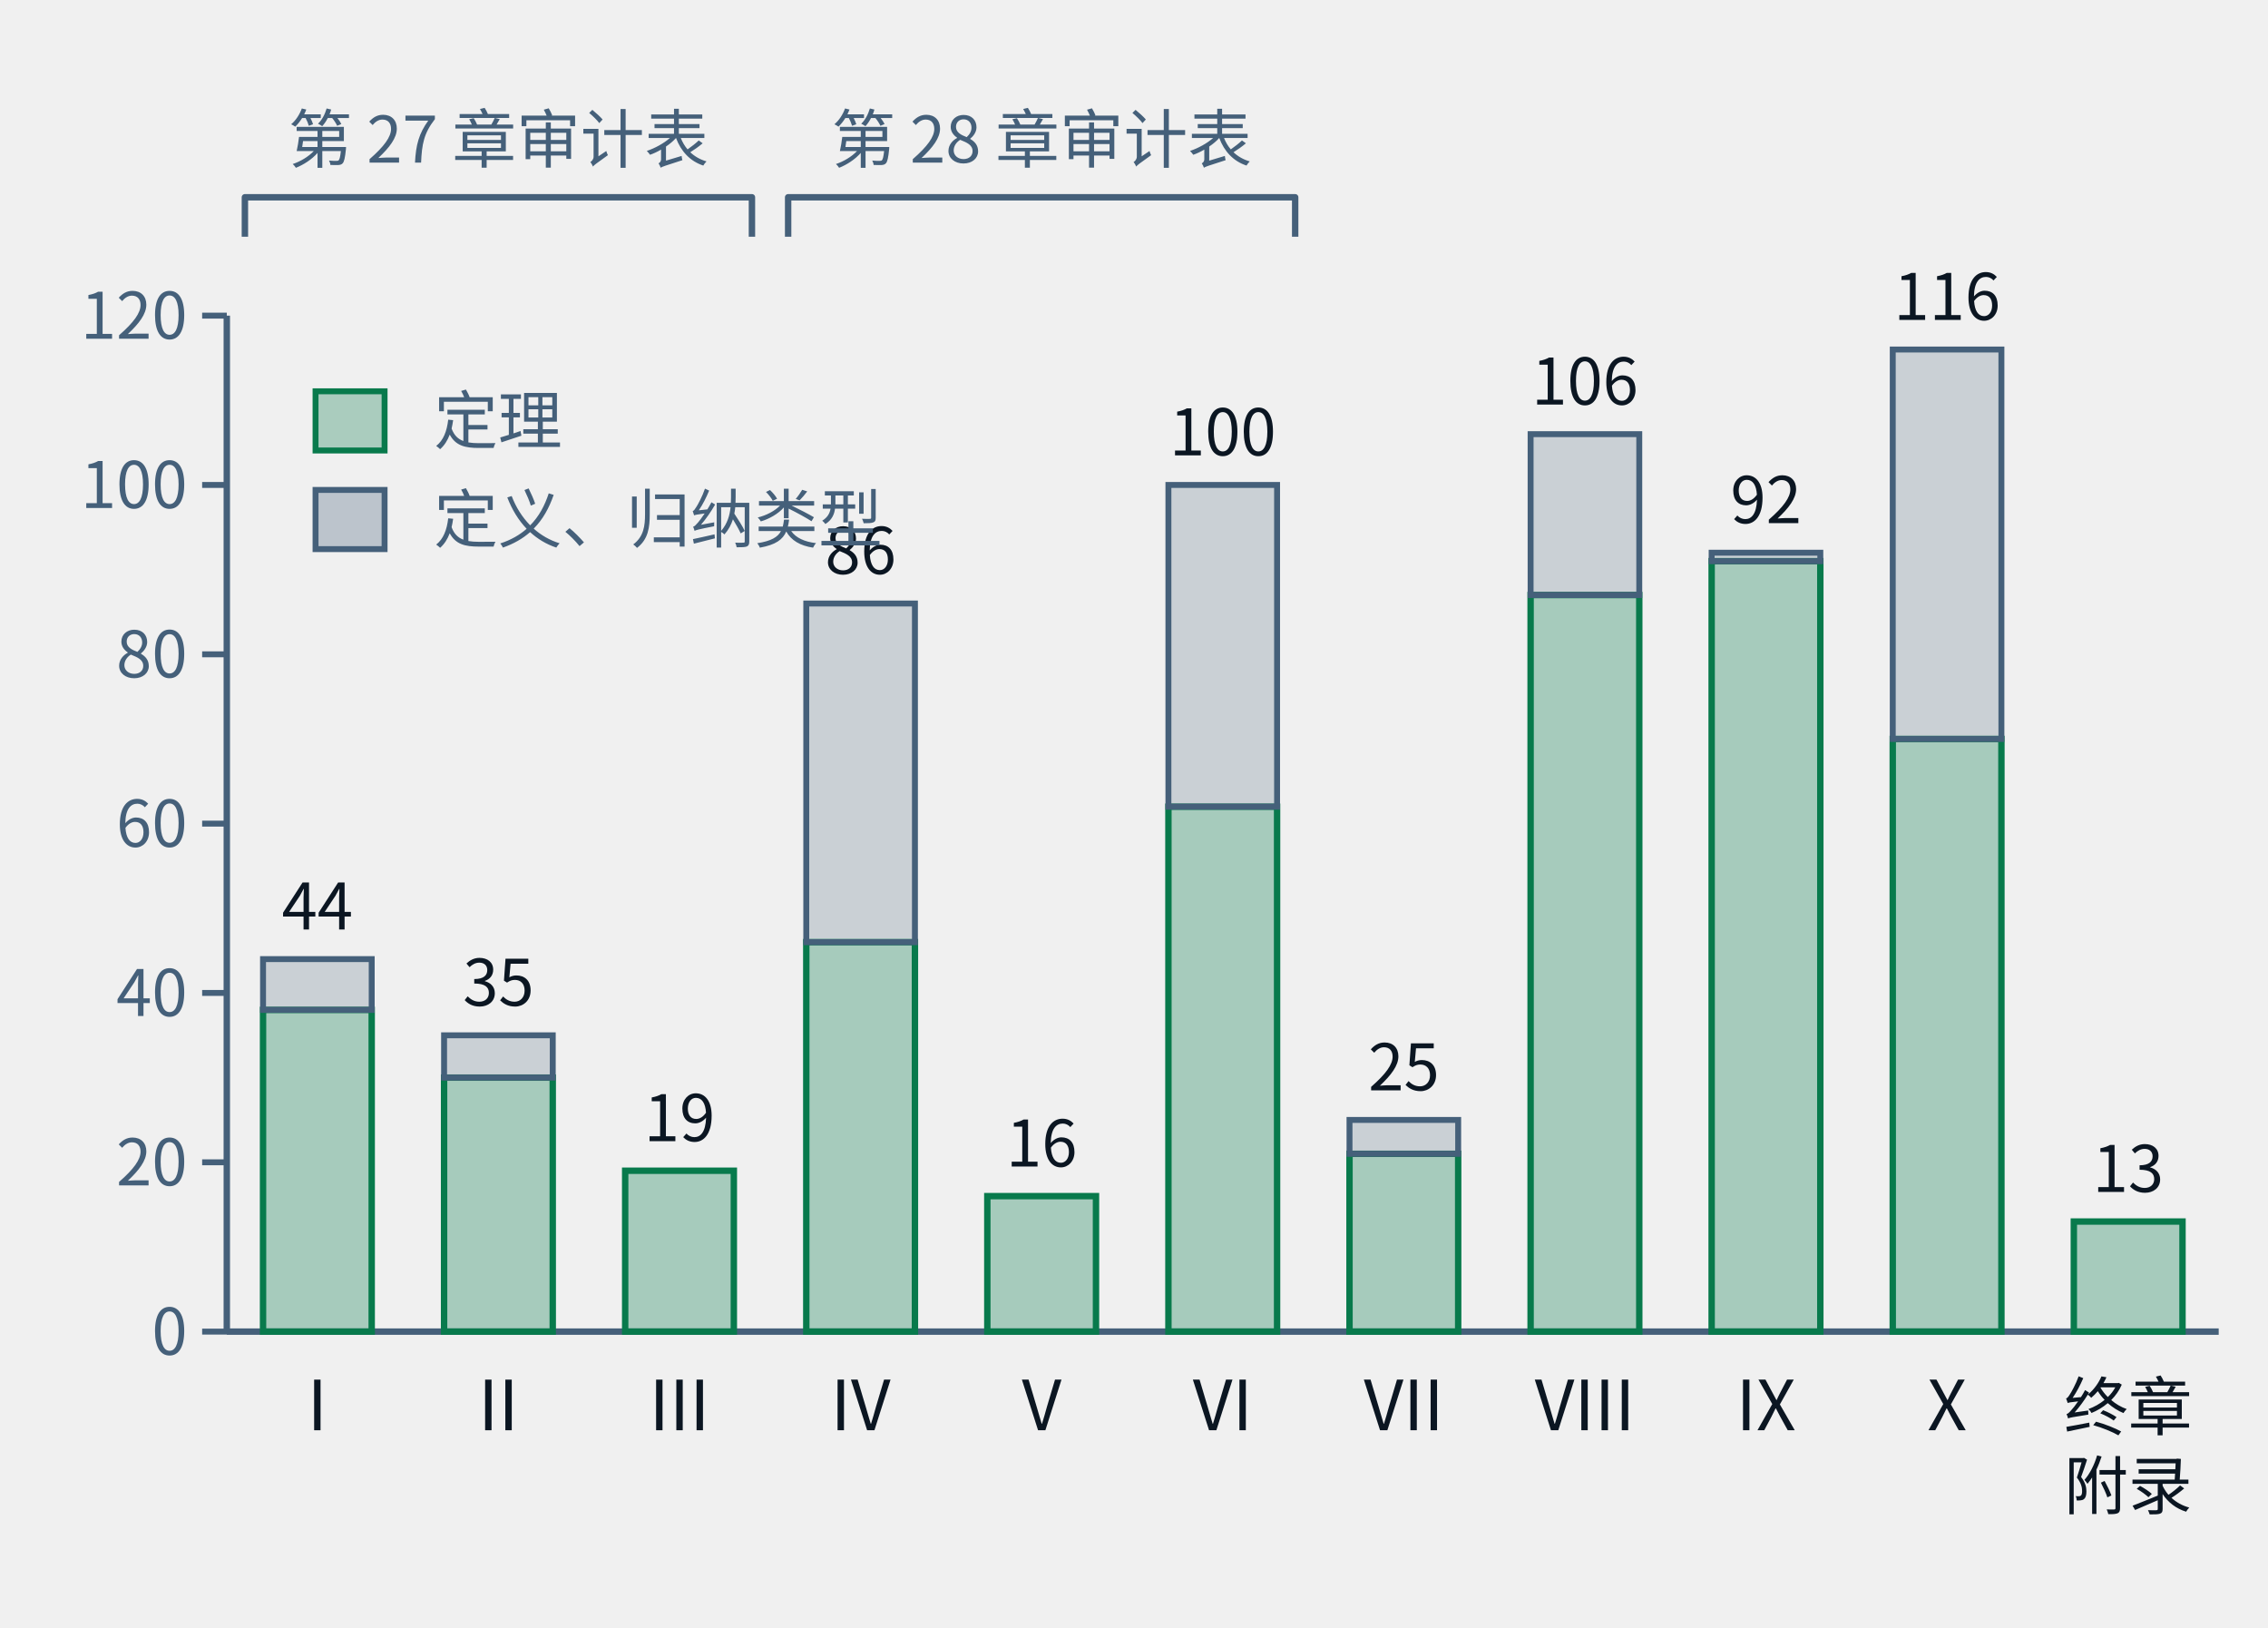
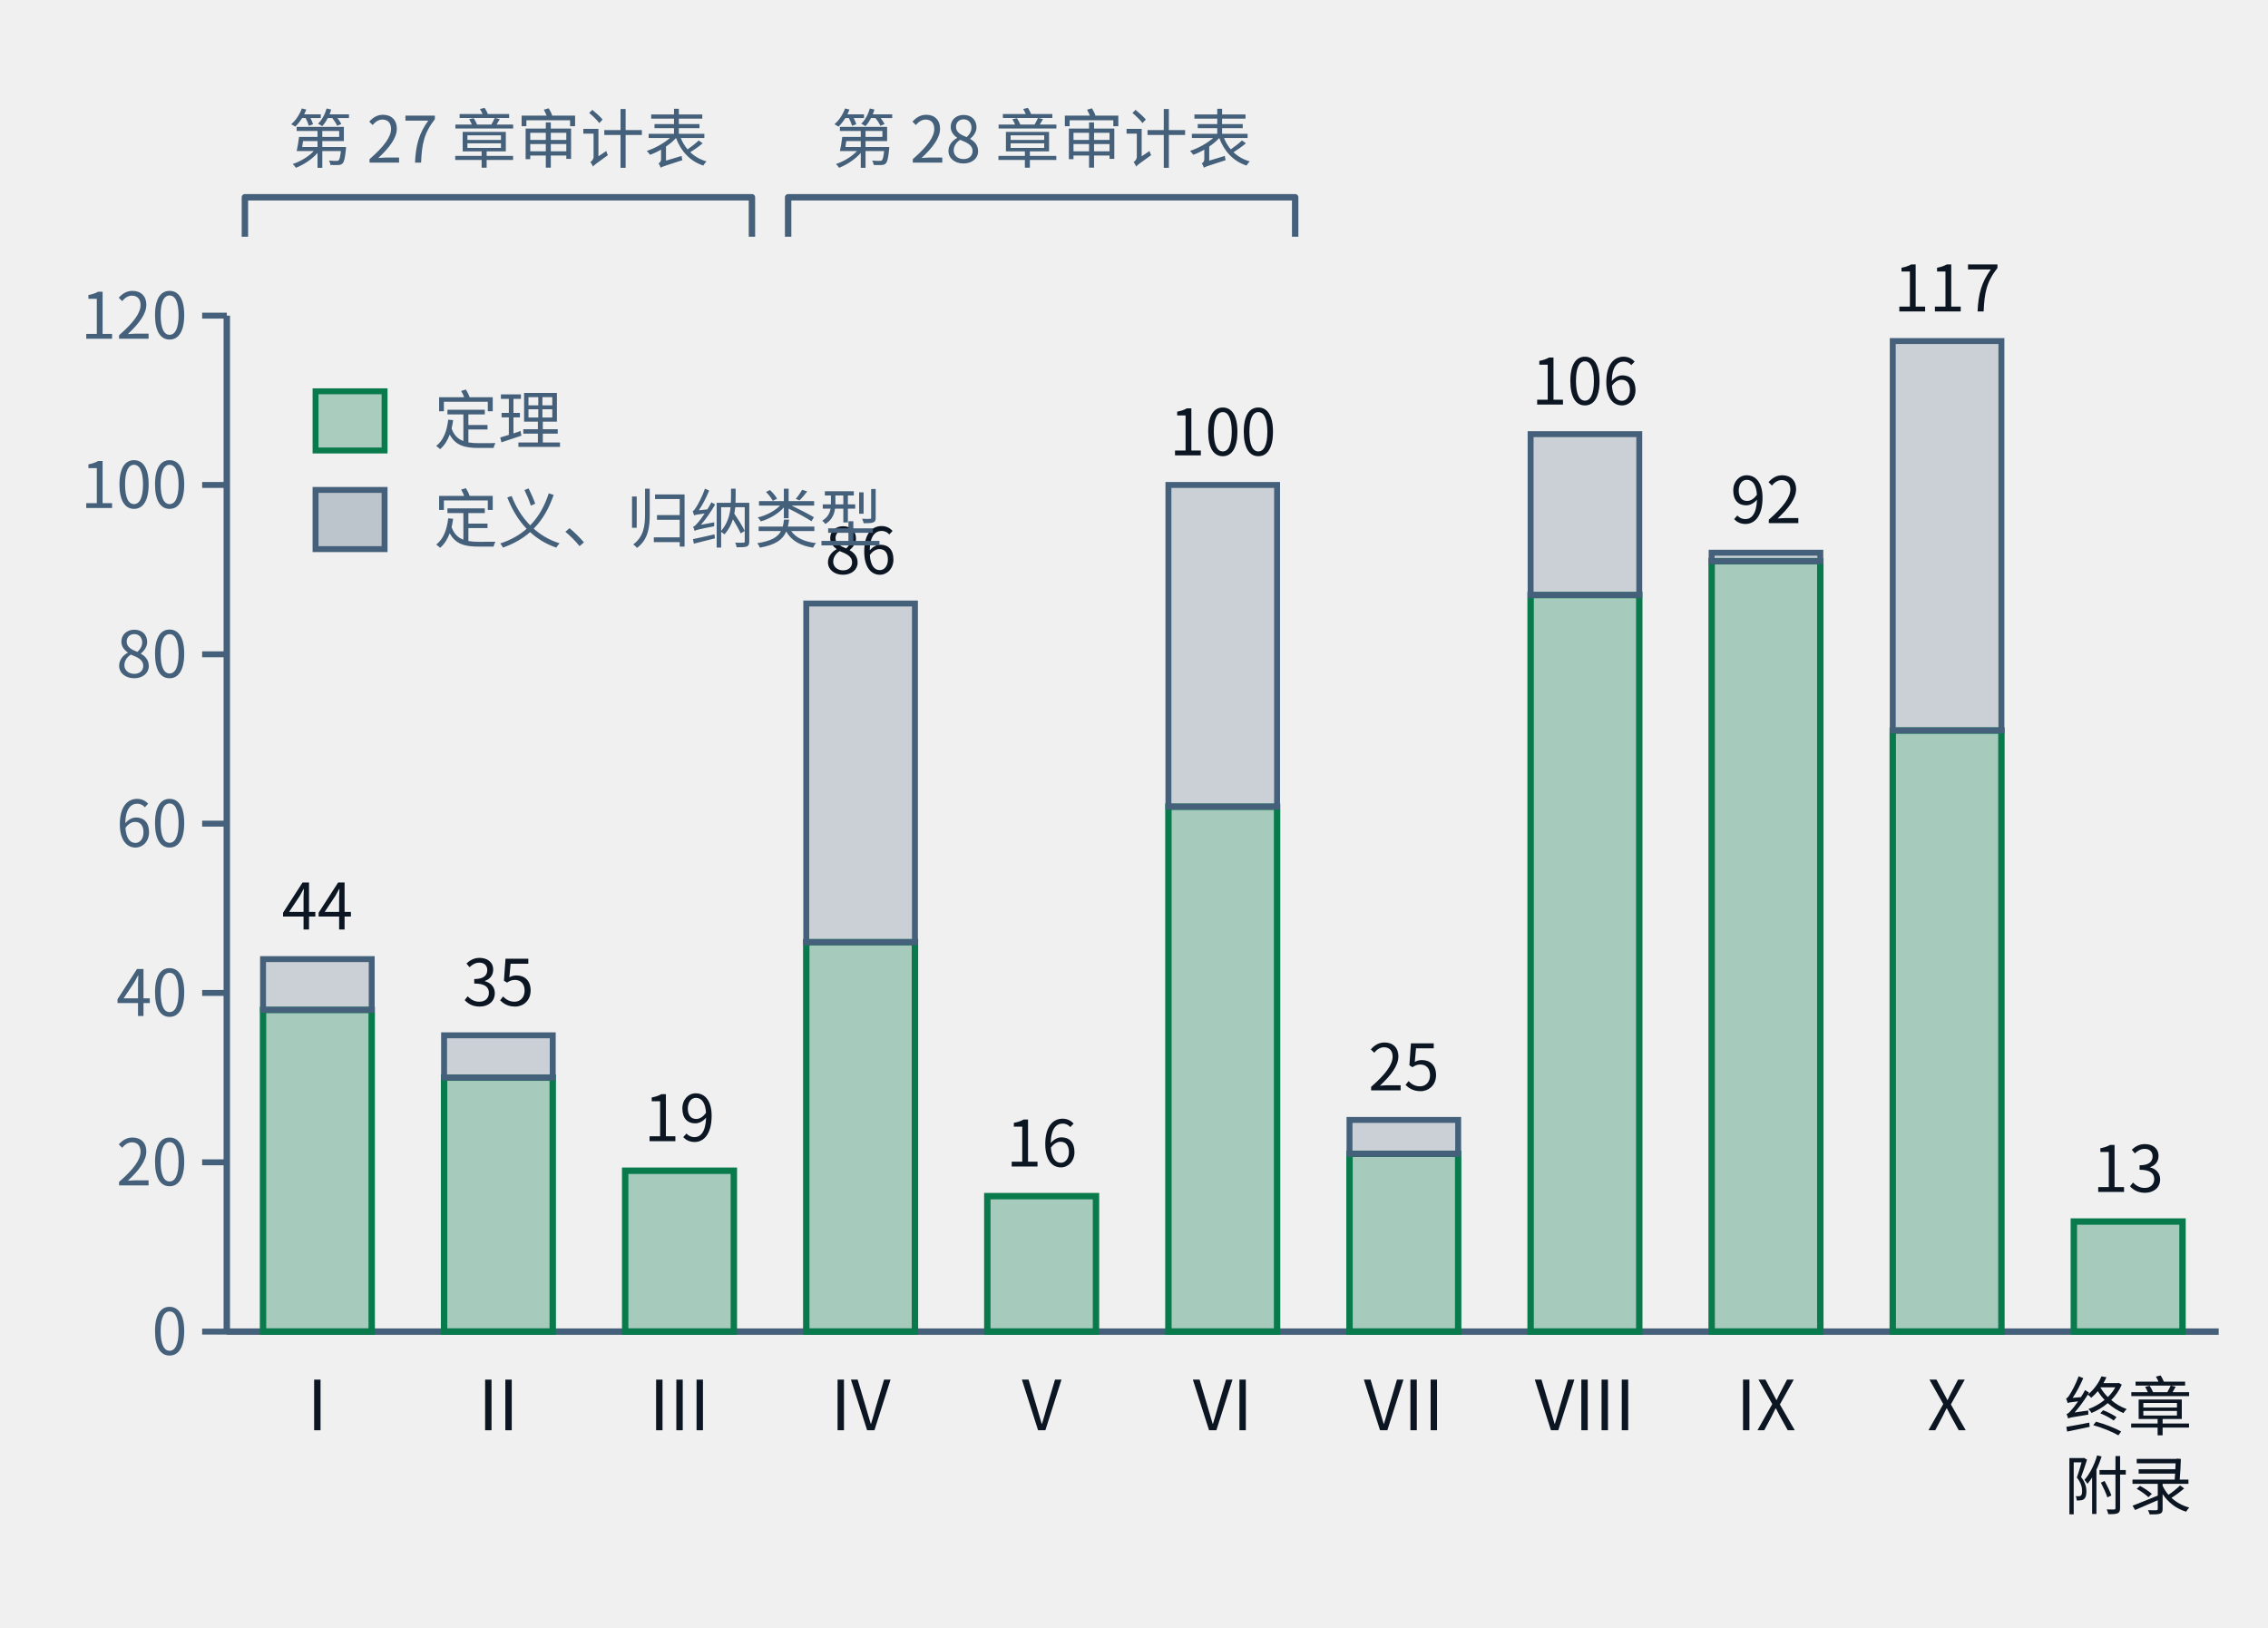
- <svg xmlns="http://www.w3.org/2000/svg" class="tr-fig" data-tr-fig="ch28-declaration-parts" data-lang="zh" viewBox="0 0 460 330" width="460" height="330" font-family="'Noto Sans SC', 'Noto Sans CJK SC', 'Source Sans 3', 'PingFang SC', 'Microsoft YaHei', system-ui, sans-serif" role="img" aria-label="柱状图。横轴是第一至第十部与“终章与附录”，柱高是该部章节用 lean= 引用的不同声明数；每根柱子下段绿色是锁文件里种类为定理的声明，上段灰色是定义与归纳类型。I：定理 38、其他 6；II：定理 30、其他 5；III：定理 19、其他 0；IV：定理 46、其他 40；V：定理 16、其他 0；VI：定理 62、其他 38；VII：定理 21、其他 4；VIII：定理 87、其他 19；IX：定理 91、其他 1；X：定理 70、其他 46；终章与附录：定理 13、其他 0。柱子上方两道括号：第一至第三部标“第二十七章审计表”，第四至第六部标“第二十八章审计表”。">
+ <svg xmlns="http://www.w3.org/2000/svg" class="tr-fig" data-tr-fig="ch28-declaration-parts" data-lang="zh" viewBox="0 0 460 330" width="460" height="330" font-family="'Noto Sans SC', 'Noto Sans CJK SC', 'Source Sans 3', 'PingFang SC', 'Microsoft YaHei', system-ui, sans-serif" role="img" aria-label="柱状图。横轴是第一至第十部与“终章与附录”，柱高是该部章节用 lean= 引用的不同声明数；每根柱子下段绿色是锁文件里种类为定理的声明，上段灰色是定义与归纳类型。I：定理 38、其他 6；II：定理 30、其他 5；III：定理 19、其他 0；IV：定理 46、其他 40；V：定理 16、其他 0；VI：定理 62、其他 38；VII：定理 21、其他 4；VIII：定理 87、其他 19；IX：定理 91、其他 1；X：定理 71、其他 46；终章与附录：定理 13、其他 0。柱子上方两道括号：第一至第三部标“第二十七章审计表”，第四至第六部标“第二十八章审计表”。">
  <style>.ts-ink{stroke:#0b1622}.tf-ink{fill:#0b1622}.ts-dim{stroke:#45607a}.tf-dim{fill:#45607a}.ts-faint{stroke:#9db3c4}.tf-faint{fill:#9db3c4}.ts-edge{stroke:#b9d0dd}.tf-edge{fill:#b9d0dd}.ts-hot{stroke:#5f9bb5}.tf-hot{fill:#5f9bb5}.ts-bg{stroke:#ffffff}.tf-bg{fill:#ffffff}.ts-panel{stroke:#eef5f9}.tf-panel{fill:#eef5f9}.ts-sheet{stroke:#f7fbfd}.tf-sheet{fill:#f7fbfd}.ts-cyan{stroke:#007c8a}.tf-cyan{fill:#007c8a}.ts-magenta{stroke:#b0128f}.tf-magenta{fill:#b0128f}.ts-amber{stroke:#946200}.tf-amber{fill:#946200}.ts-violet{stroke:#5a45c8}.tf-violet{fill:#5a45c8}.ts-ok{stroke:#087a4c}.tf-ok{fill:#087a4c}.ts-warn{stroke:#c21f3a}.tf-warn{fill:#c21f3a}.ts-blue{stroke:#1d5fd0}.tf-blue{fill:#1d5fd0}.ts-orange{stroke:#b85410}.tf-orange{fill:#b85410}.ts-sigma{stroke:#28405a}.tf-sigma{fill:#28405a}@media (prefers-color-scheme:dark){.ts-ink{stroke:#d4efff}.tf-ink{fill:#d4efff}.ts-dim{stroke:#6f8ea5}.tf-dim{fill:#6f8ea5}.ts-faint{stroke:#34506a}.tf-faint{fill:#34506a}.ts-edge{stroke:#143049}.tf-edge{fill:#143049}.ts-hot{stroke:#1f5d7c}.tf-hot{fill:#1f5d7c}.ts-bg{stroke:#03060c}.tf-bg{fill:#03060c}.ts-panel{stroke:#07101b}.tf-panel{fill:#07101b}.ts-sheet{stroke:#050c16}.tf-sheet{fill:#050c16}.ts-cyan{stroke:#19f0ff}.tf-cyan{fill:#19f0ff}.ts-magenta{stroke:#ff2fd0}.tf-magenta{fill:#ff2fd0}.ts-amber{stroke:#ffc83d}.tf-amber{fill:#ffc83d}.ts-violet{stroke:#9d8cff}.tf-violet{fill:#9d8cff}.ts-ok{stroke:#46ffb2}.tf-ok{fill:#46ffb2}.ts-warn{stroke:#ff5064}.tf-warn{fill:#ff5064}.ts-blue{stroke:#2a7bff}.tf-blue{fill:#2a7bff}.ts-orange{stroke:#ff8a3c}.tf-orange{fill:#ff8a3c}.ts-sigma{stroke:#cfe3ff}.tf-sigma{fill:#cfe3ff}}</style>
  <line x1="46" y1="64" x2="46" y2="270" class="ts-dim" stroke-width="1.3" fill="none" />
  <line x1="41" y1="270" x2="46" y2="270" class="ts-dim" stroke-width="1.2" fill="none" />
  <text class="tf-dim" x="38" y="274.68" font-size="13" text-anchor="end">0</text>
  <line x1="41" y1="235.67" x2="46" y2="235.67" class="ts-dim" stroke-width="1.2" fill="none" />
  <text class="tf-dim" x="38" y="240.35" font-size="13" text-anchor="end">20</text>
  <line x1="41" y1="201.33" x2="46" y2="201.33" class="ts-dim" stroke-width="1.2" fill="none" />
  <text class="tf-dim" x="38" y="206.01" font-size="13" text-anchor="end">40</text>
  <line x1="41" y1="167" x2="46" y2="167" class="ts-dim" stroke-width="1.2" fill="none" />
  <text class="tf-dim" x="38" y="171.68" font-size="13" text-anchor="end">60</text>
  <line x1="41" y1="132.67" x2="46" y2="132.67" class="ts-dim" stroke-width="1.2" fill="none" />
  <text class="tf-dim" x="38" y="137.35" font-size="13" text-anchor="end">80</text>
  <line x1="41" y1="98.33" x2="46" y2="98.33" class="ts-dim" stroke-width="1.2" fill="none" />
  <text class="tf-dim" x="38" y="103.01" font-size="13" text-anchor="end">100</text>
  <line x1="41" y1="64" x2="46" y2="64" class="ts-dim" stroke-width="1.2" fill="none" />
  <text class="tf-dim" x="38" y="68.68" font-size="13" text-anchor="end">120</text>
  <line x1="46" y1="270" x2="450" y2="270" class="ts-dim" stroke-width="1.3" fill="none" />
  <rect x="53.35" y="204.77" width="22.04" height="65.23" class="ts-ok tf-ok" stroke-width="1.3" fill-opacity="0.32" />
  <rect x="53.35" y="194.47" width="22.04" height="10.3" class="ts-dim tf-dim" stroke-width="1.2" fill-opacity="0.22" />
  <text class="tf-ink" x="64.36" y="188.47" font-size="13" text-anchor="middle">44</text>
  <text class="tf-ink" x="64.36" y="290" font-size="14" text-anchor="middle">I</text>
  <rect x="90.07" y="218.5" width="22.04" height="51.5" class="ts-ok tf-ok" stroke-width="1.3" fill-opacity="0.32" />
  <rect x="90.07" y="209.92" width="22.04" height="8.58" class="ts-dim tf-dim" stroke-width="1.2" fill-opacity="0.22" />
  <text class="tf-ink" x="101.09" y="203.92" font-size="13" text-anchor="middle">35</text>
  <text class="tf-ink" x="101.09" y="290" font-size="14" text-anchor="middle">II</text>
  <rect x="126.8" y="237.38" width="22.04" height="32.62" class="ts-ok tf-ok" stroke-width="1.3" fill-opacity="0.32" />
  <text class="tf-ink" x="137.82" y="231.38" font-size="13" text-anchor="middle">19</text>
  <text class="tf-ink" x="137.82" y="290" font-size="14" text-anchor="middle">III</text>
  <rect x="163.53" y="191.03" width="22.04" height="78.97" class="ts-ok tf-ok" stroke-width="1.3" fill-opacity="0.32" />
  <rect x="163.53" y="122.37" width="22.04" height="68.67" class="ts-dim tf-dim" stroke-width="1.2" fill-opacity="0.22" />
  <text class="tf-ink" x="174.55" y="116.37" font-size="13" text-anchor="middle">86</text>
  <text class="tf-ink" x="174.55" y="290" font-size="14" text-anchor="middle">IV</text>
  <rect x="200.25" y="242.53" width="22.04" height="27.47" class="ts-ok tf-ok" stroke-width="1.3" fill-opacity="0.32" />
  <text class="tf-ink" x="211.27" y="236.53" font-size="13" text-anchor="middle">16</text>
  <text class="tf-ink" x="211.27" y="290" font-size="14" text-anchor="middle">V</text>
  <rect x="236.98" y="163.57" width="22.04" height="106.43" class="ts-ok tf-ok" stroke-width="1.3" fill-opacity="0.32" />
  <rect x="236.98" y="98.33" width="22.04" height="65.23" class="ts-dim tf-dim" stroke-width="1.2" fill-opacity="0.22" />
  <text class="tf-ink" x="248" y="92.33" font-size="13" text-anchor="middle">100</text>
  <text class="tf-ink" x="248" y="290" font-size="14" text-anchor="middle">VI</text>
  <rect x="273.71" y="233.95" width="22.04" height="36.05" class="ts-ok tf-ok" stroke-width="1.3" fill-opacity="0.32" />
  <rect x="273.71" y="227.08" width="22.04" height="6.87" class="ts-dim tf-dim" stroke-width="1.2" fill-opacity="0.22" />
  <text class="tf-ink" x="284.73" y="221.08" font-size="13" text-anchor="middle">25</text>
  <text class="tf-ink" x="284.73" y="290" font-size="14" text-anchor="middle">VII</text>
  <rect x="310.44" y="120.65" width="22.04" height="149.35" class="ts-ok tf-ok" stroke-width="1.3" fill-opacity="0.32" />
  <rect x="310.44" y="88.03" width="22.04" height="32.62" class="ts-dim tf-dim" stroke-width="1.2" fill-opacity="0.22" />
  <text class="tf-ink" x="321.45" y="82.03" font-size="13" text-anchor="middle">106</text>
  <text class="tf-ink" x="321.45" y="290" font-size="14" text-anchor="middle">VIII</text>
  <rect x="347.16" y="113.78" width="22.04" height="156.22" class="ts-ok tf-ok" stroke-width="1.3" fill-opacity="0.32" />
  <rect x="347.16" y="112.07" width="22.04" height="1.72" class="ts-dim tf-dim" stroke-width="1.2" fill-opacity="0.22" />
  <text class="tf-ink" x="358.18" y="106.07" font-size="13" text-anchor="middle">92</text>
  <text class="tf-ink" x="358.18" y="290" font-size="14" text-anchor="middle">IX</text>
-   <rect x="383.89" y="149.83" width="22.04" height="120.17" class="ts-ok tf-ok" stroke-width="1.3" fill-opacity="0.32" />
-   <rect x="383.89" y="70.87" width="22.04" height="78.97" class="ts-dim tf-dim" stroke-width="1.2" fill-opacity="0.22" />
-   <text class="tf-ink" x="394.91" y="64.87" font-size="13" text-anchor="middle">116</text>
+   <rect x="383.89" y="148.12" width="22.04" height="121.88" class="ts-ok tf-ok" stroke-width="1.3" fill-opacity="0.32" />
+   <rect x="383.89" y="69.15" width="22.04" height="78.97" class="ts-dim tf-dim" stroke-width="1.2" fill-opacity="0.22" />
+   <text class="tf-ink" x="394.91" y="63.15" font-size="13" text-anchor="middle">117</text>
  <text class="tf-ink" x="394.91" y="290" font-size="14" text-anchor="middle">X</text>
  <rect x="420.62" y="247.68" width="22.04" height="22.32" class="ts-ok tf-ok" stroke-width="1.3" fill-opacity="0.32" />
  <text class="tf-ink" x="431.64" y="241.68" font-size="13" text-anchor="middle">13</text>
  <text class="tf-ink" x="431.64" y="290" font-size="13" text-anchor="middle">终章</text>
  <text class="tf-ink" x="431.64" y="306" font-size="13" text-anchor="middle">附录</text>
  <path d="M49.67 48 L49.67 40 L152.51 40 L152.51 48" class="ts-dim" stroke-width="1.3" stroke-linejoin="round" fill="none" />
  <text class="tf-dim" x="101.09" y="32.98" font-size="13" text-anchor="middle">第 27 章审计表</text>
  <path d="M159.85 48 L159.85 40 L262.69 40 L262.69 48" class="ts-dim" stroke-width="1.3" stroke-linejoin="round" fill="none" />
  <text class="tf-dim" x="211.27" y="32.98" font-size="13" text-anchor="middle">第 28 章审计表</text>
  <rect x="64" y="79.34" width="14" height="12" class="ts-ok tf-ok" stroke-width="1.2" fill-opacity="0.3" />
  <text class="tf-dim" x="88" y="90" font-size="13">定理</text>
  <rect x="64" y="99.34" width="14" height="12" class="ts-dim tf-dim" stroke-width="1.2" fill-opacity="0.3" />
  <text class="tf-dim" x="88" y="110" font-size="13">定义、归纳类型</text>
</svg>
